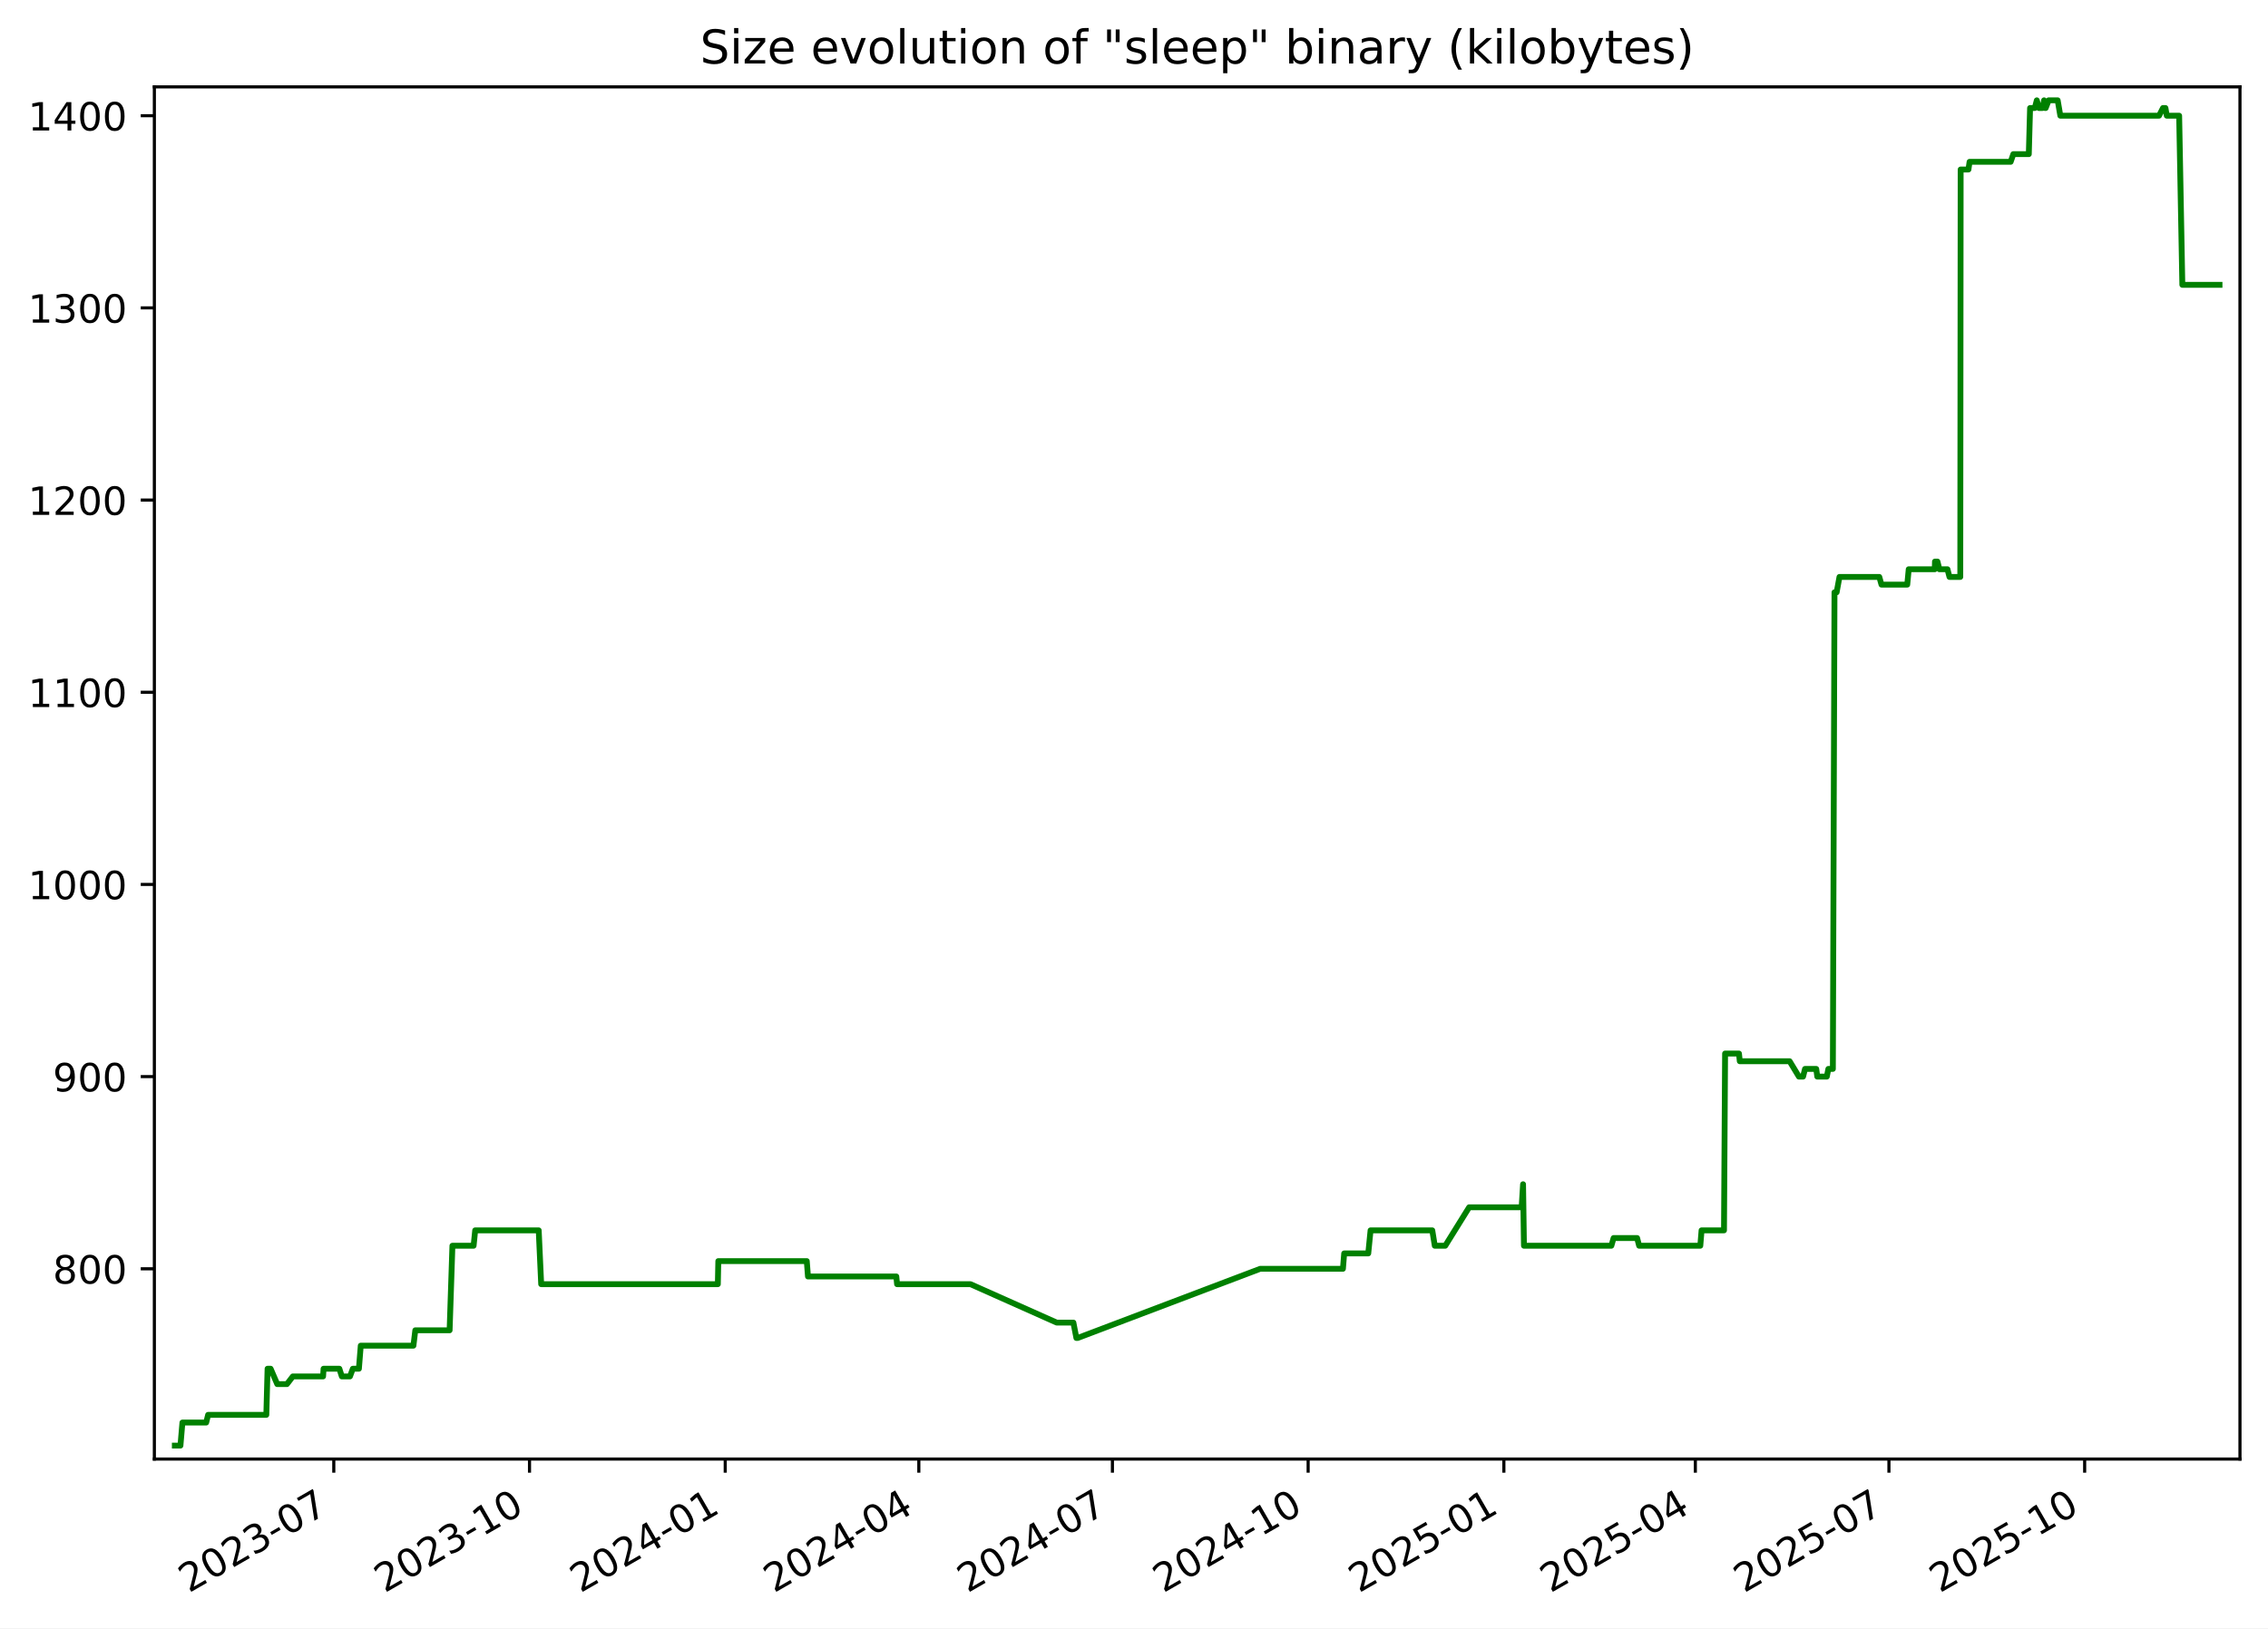
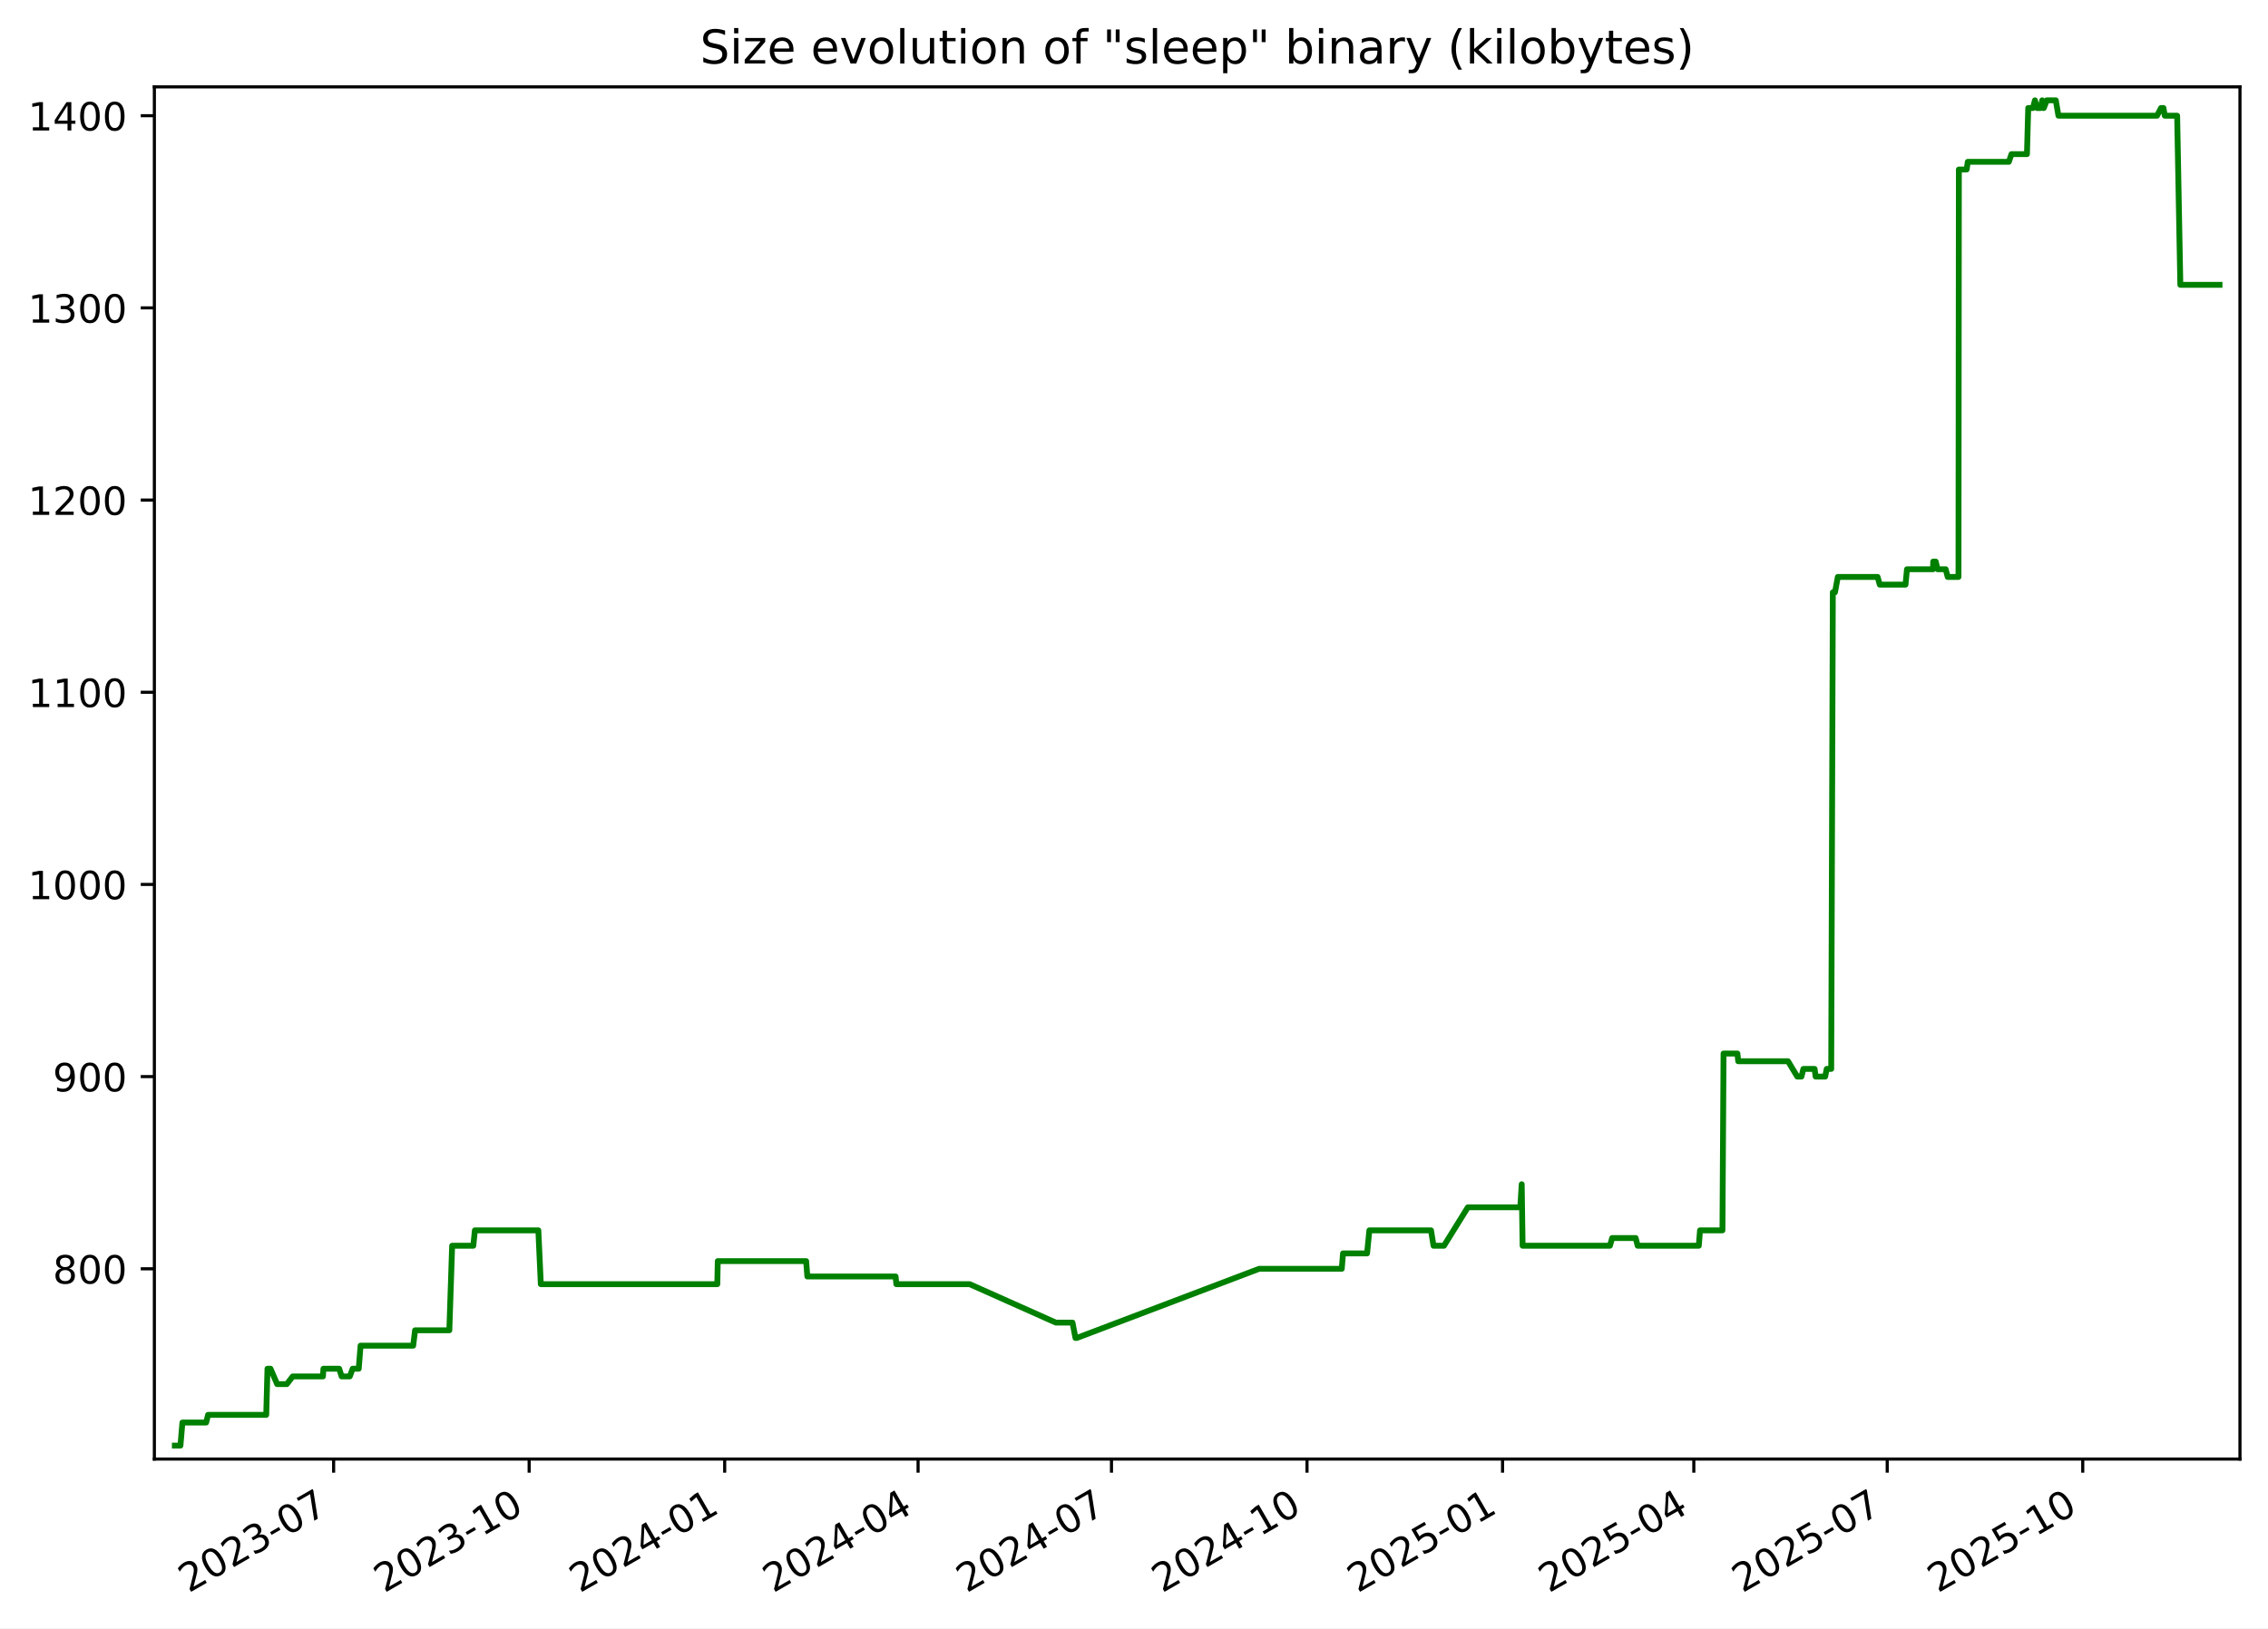
<svg xmlns="http://www.w3.org/2000/svg" xmlns:xlink="http://www.w3.org/1999/xlink" width="582.53pt" height="418.303pt" viewBox="0 0 582.53 418.303" version="1.1">
  <defs>
    <style type="text/css">*{stroke-linejoin: round; stroke-linecap: butt}</style>
  </defs>
  <g id="figure_1">
    <g id="patch_1">
      <path d="M -0 418.303  L 582.53 418.303  L 582.53 0  L -0 0  z " style="fill: #ffffff" />
    </g>
    <g id="axes_1">
      <g id="patch_2">
        <path d="M 39.65 374.83  L 575.33 374.83  L 575.33 22.318  L 39.65 22.318  z " style="fill: #ffffff" />
      </g>
      <g id="matplotlib.axis_1">
        <g id="xtick_1">
          <g id="line2d_1">
            <defs>
-               <path id="m2b4e1c1991" d="M 0 0  L 0 3.5  " style="stroke: #000000; stroke-width: 0.8" />
+               <path id="mb680e3d440" d="M 0 0  L 0 3.5  " style="stroke: #000000; stroke-width: 0.8" />
            </defs>
            <g>
-               <use xlink:href="#m2b4e1c1991" x="85.731" y="374.83" style="stroke: #000000; stroke-width: 0.8" />
+               <use xlink:href="#mb680e3d440" x="85.69" y="374.83" style="stroke: #000000; stroke-width: 0.8" />
            </g>
          </g>
          <g id="text_1">
-             <g transform="translate(48.50606 409.302) rotate(-30) scale(0.1 -0.1)">
+             <g transform="translate(48.46524 409.302) rotate(-30) scale(0.1 -0.1)">
              <defs>
                <path id="DejaVuSans-32" d="M 1228 531  L 3431 531  L 3431 0  L 469 0  L 469 531  Q 828 903 1448 1529  Q 2069 2156 2228 2338  Q 2531 2678 2651 2914  Q 2772 3150 2772 3378  Q 2772 3750 2511 3984  Q 2250 4219 1831 4219  Q 1534 4219 1204 4116  Q 875 4013 500 3803  L 500 4441  Q 881 4594 1212 4672  Q 1544 4750 1819 4750  Q 2544 4750 2975 4387  Q 3406 4025 3406 3419  Q 3406 3131 3298 2873  Q 3191 2616 2906 2266  Q 2828 2175 2409 1742  Q 1991 1309 1228 531  z " transform="scale(0.015625)" />
                <path id="DejaVuSans-30" d="M 2034 4250  Q 1547 4250 1301 3770  Q 1056 3291 1056 2328  Q 1056 1369 1301 889  Q 1547 409 2034 409  Q 2525 409 2770 889  Q 3016 1369 3016 2328  Q 3016 3291 2770 3770  Q 2525 4250 2034 4250  z M 2034 4750  Q 2819 4750 3233 4129  Q 3647 3509 3647 2328  Q 3647 1150 3233 529  Q 2819 -91 2034 -91  Q 1250 -91 836 529  Q 422 1150 422 2328  Q 422 3509 836 4129  Q 1250 4750 2034 4750  z " transform="scale(0.015625)" />
                <path id="DejaVuSans-33" d="M 2597 2516  Q 3050 2419 3304 2112  Q 3559 1806 3559 1356  Q 3559 666 3084 287  Q 2609 -91 1734 -91  Q 1441 -91 1130 -33  Q 819 25 488 141  L 488 750  Q 750 597 1062 519  Q 1375 441 1716 441  Q 2309 441 2620 675  Q 2931 909 2931 1356  Q 2931 1769 2642 2001  Q 2353 2234 1838 2234  L 1294 2234  L 1294 2753  L 1863 2753  Q 2328 2753 2575 2939  Q 2822 3125 2822 3475  Q 2822 3834 2567 4026  Q 2313 4219 1838 4219  Q 1578 4219 1281 4162  Q 984 4106 628 3988  L 628 4550  Q 988 4650 1302 4700  Q 1616 4750 1894 4750  Q 2613 4750 3031 4423  Q 3450 4097 3450 3541  Q 3450 3153 3228 2886  Q 3006 2619 2597 2516  z " transform="scale(0.015625)" />
                <path id="DejaVuSans-2d" d="M 313 2009  L 1997 2009  L 1997 1497  L 313 1497  L 313 2009  z " transform="scale(0.015625)" />
                <path id="DejaVuSans-37" d="M 525 4666  L 3525 4666  L 3525 4397  L 1831 0  L 1172 0  L 2766 4134  L 525 4134  L 525 4666  z " transform="scale(0.015625)" />
              </defs>
              <use xlink:href="#DejaVuSans-32" />
              <use xlink:href="#DejaVuSans-30" x="63.623" />
              <use xlink:href="#DejaVuSans-32" x="127.246" />
              <use xlink:href="#DejaVuSans-33" x="190.869" />
              <use xlink:href="#DejaVuSans-2d" x="254.492" />
              <use xlink:href="#DejaVuSans-30" x="290.576" />
              <use xlink:href="#DejaVuSans-37" x="354.199" />
            </g>
          </g>
        </g>
        <g id="xtick_2">
          <g id="line2d_2">
            <g>
-               <use xlink:href="#m2b4e1c1991" x="136.002" y="374.83" style="stroke: #000000; stroke-width: 0.8" />
+               <use xlink:href="#mb680e3d440" x="135.911" y="374.83" style="stroke: #000000; stroke-width: 0.8" />
            </g>
          </g>
          <g id="text_2">
-             <g transform="translate(98.77708 409.302) rotate(-30) scale(0.1 -0.1)">
+             <g transform="translate(98.68599 409.302) rotate(-30) scale(0.1 -0.1)">
              <defs>
                <path id="DejaVuSans-31" d="M 794 531  L 1825 531  L 1825 4091  L 703 3866  L 703 4441  L 1819 4666  L 2450 4666  L 2450 531  L 3481 531  L 3481 0  L 794 0  L 794 531  z " transform="scale(0.015625)" />
              </defs>
              <use xlink:href="#DejaVuSans-32" />
              <use xlink:href="#DejaVuSans-30" x="63.623" />
              <use xlink:href="#DejaVuSans-32" x="127.246" />
              <use xlink:href="#DejaVuSans-33" x="190.869" />
              <use xlink:href="#DejaVuSans-2d" x="254.492" />
              <use xlink:href="#DejaVuSans-31" x="290.576" />
              <use xlink:href="#DejaVuSans-30" x="354.199" />
            </g>
          </g>
        </g>
        <g id="xtick_3">
          <g id="line2d_3">
            <g>
-               <use xlink:href="#m2b4e1c1991" x="186.273" y="374.83" style="stroke: #000000; stroke-width: 0.8" />
+               <use xlink:href="#mb680e3d440" x="186.132" y="374.83" style="stroke: #000000; stroke-width: 0.8" />
            </g>
          </g>
          <g id="text_3">
-             <g transform="translate(149.0481 409.302) rotate(-30) scale(0.1 -0.1)">
+             <g transform="translate(148.9067 409.302) rotate(-30) scale(0.1 -0.1)">
              <defs>
                <path id="DejaVuSans-34" d="M 2419 4116  L 825 1625  L 2419 1625  L 2419 4116  z M 2253 4666  L 3047 4666  L 3047 1625  L 3713 1625  L 3713 1100  L 3047 1100  L 3047 0  L 2419 0  L 2419 1100  L 313 1100  L 313 1709  L 2253 4666  z " transform="scale(0.015625)" />
              </defs>
              <use xlink:href="#DejaVuSans-32" />
              <use xlink:href="#DejaVuSans-30" x="63.623" />
              <use xlink:href="#DejaVuSans-32" x="127.246" />
              <use xlink:href="#DejaVuSans-34" x="190.869" />
              <use xlink:href="#DejaVuSans-2d" x="254.492" />
              <use xlink:href="#DejaVuSans-30" x="290.576" />
              <use xlink:href="#DejaVuSans-31" x="354.199" />
            </g>
          </g>
        </g>
        <g id="xtick_4">
          <g id="line2d_4">
            <g>
-               <use xlink:href="#m2b4e1c1991" x="235.997" y="374.83" style="stroke: #000000; stroke-width: 0.8" />
+               <use xlink:href="#mb680e3d440" x="235.806" y="374.83" style="stroke: #000000; stroke-width: 0.8" />
            </g>
          </g>
          <g id="text_4">
-             <g transform="translate(198.7727 409.302) rotate(-30) scale(0.1 -0.1)">
+             <g transform="translate(198.5816 409.302) rotate(-30) scale(0.1 -0.1)">
              <use xlink:href="#DejaVuSans-32" />
              <use xlink:href="#DejaVuSans-30" x="63.623" />
              <use xlink:href="#DejaVuSans-32" x="127.246" />
              <use xlink:href="#DejaVuSans-34" x="190.869" />
              <use xlink:href="#DejaVuSans-2d" x="254.492" />
              <use xlink:href="#DejaVuSans-30" x="290.576" />
              <use xlink:href="#DejaVuSans-34" x="354.199" />
            </g>
          </g>
        </g>
        <g id="xtick_5">
          <g id="line2d_5">
            <g>
-               <use xlink:href="#m2b4e1c1991" x="285.722" y="374.83" style="stroke: #000000; stroke-width: 0.8" />
+               <use xlink:href="#mb680e3d440" x="285.481" y="374.83" style="stroke: #000000; stroke-width: 0.8" />
            </g>
          </g>
          <g id="text_5">
-             <g transform="translate(248.4973 409.302) rotate(-30) scale(0.1 -0.1)">
+             <g transform="translate(248.2565 409.302) rotate(-30) scale(0.1 -0.1)">
              <use xlink:href="#DejaVuSans-32" />
              <use xlink:href="#DejaVuSans-30" x="63.623" />
              <use xlink:href="#DejaVuSans-32" x="127.246" />
              <use xlink:href="#DejaVuSans-34" x="190.869" />
              <use xlink:href="#DejaVuSans-2d" x="254.492" />
              <use xlink:href="#DejaVuSans-30" x="290.576" />
              <use xlink:href="#DejaVuSans-37" x="354.199" />
            </g>
          </g>
        </g>
        <g id="xtick_6">
          <g id="line2d_6">
            <g>
-               <use xlink:href="#m2b4e1c1991" x="335.993" y="374.83" style="stroke: #000000; stroke-width: 0.8" />
+               <use xlink:href="#mb680e3d440" x="335.702" y="374.83" style="stroke: #000000; stroke-width: 0.8" />
            </g>
          </g>
          <g id="text_6">
-             <g transform="translate(298.7683 409.302) rotate(-30) scale(0.1 -0.1)">
+             <g transform="translate(298.4772 409.302) rotate(-30) scale(0.1 -0.1)">
              <use xlink:href="#DejaVuSans-32" />
              <use xlink:href="#DejaVuSans-30" x="63.623" />
              <use xlink:href="#DejaVuSans-32" x="127.246" />
              <use xlink:href="#DejaVuSans-34" x="190.869" />
              <use xlink:href="#DejaVuSans-2d" x="254.492" />
              <use xlink:href="#DejaVuSans-31" x="290.576" />
              <use xlink:href="#DejaVuSans-30" x="354.199" />
            </g>
          </g>
        </g>
        <g id="xtick_7">
          <g id="line2d_7">
            <g>
-               <use xlink:href="#m2b4e1c1991" x="386.264" y="374.83" style="stroke: #000000; stroke-width: 0.8" />
+               <use xlink:href="#mb680e3d440" x="385.923" y="374.83" style="stroke: #000000; stroke-width: 0.8" />
            </g>
          </g>
          <g id="text_7">
-             <g transform="translate(349.0393 409.302) rotate(-30) scale(0.1 -0.1)">
+             <g transform="translate(348.698 409.302) rotate(-30) scale(0.1 -0.1)">
              <defs>
                <path id="DejaVuSans-35" d="M 691 4666  L 3169 4666  L 3169 4134  L 1269 4134  L 1269 2991  Q 1406 3038 1543 3061  Q 1681 3084 1819 3084  Q 2600 3084 3056 2656  Q 3513 2228 3513 1497  Q 3513 744 3044 326  Q 2575 -91 1722 -91  Q 1428 -91 1123 -41  Q 819 9 494 109  L 494 744  Q 775 591 1075 516  Q 1375 441 1709 441  Q 2250 441 2565 725  Q 2881 1009 2881 1497  Q 2881 1984 2565 2268  Q 2250 2553 1709 2553  Q 1456 2553 1204 2497  Q 953 2441 691 2322  L 691 4666  z " transform="scale(0.015625)" />
              </defs>
              <use xlink:href="#DejaVuSans-32" />
              <use xlink:href="#DejaVuSans-30" x="63.623" />
              <use xlink:href="#DejaVuSans-32" x="127.246" />
              <use xlink:href="#DejaVuSans-35" x="190.869" />
              <use xlink:href="#DejaVuSans-2d" x="254.492" />
              <use xlink:href="#DejaVuSans-30" x="290.576" />
              <use xlink:href="#DejaVuSans-31" x="354.199" />
            </g>
          </g>
        </g>
        <g id="xtick_8">
          <g id="line2d_8">
            <g>
-               <use xlink:href="#m2b4e1c1991" x="435.442" y="374.83" style="stroke: #000000; stroke-width: 0.8" />
+               <use xlink:href="#mb680e3d440" x="435.052" y="374.83" style="stroke: #000000; stroke-width: 0.8" />
            </g>
          </g>
          <g id="text_8">
-             <g transform="translate(398.2175 409.302) rotate(-30) scale(0.1 -0.1)">
+             <g transform="translate(397.827 409.302) rotate(-30) scale(0.1 -0.1)">
              <use xlink:href="#DejaVuSans-32" />
              <use xlink:href="#DejaVuSans-30" x="63.623" />
              <use xlink:href="#DejaVuSans-32" x="127.246" />
              <use xlink:href="#DejaVuSans-35" x="190.869" />
              <use xlink:href="#DejaVuSans-2d" x="254.492" />
              <use xlink:href="#DejaVuSans-30" x="290.576" />
              <use xlink:href="#DejaVuSans-34" x="354.199" />
            </g>
          </g>
        </g>
        <g id="xtick_9">
          <g id="line2d_9">
            <g>
-               <use xlink:href="#m2b4e1c1991" x="485.167" y="374.83" style="stroke: #000000; stroke-width: 0.8" />
+               <use xlink:href="#mb680e3d440" x="484.727" y="374.83" style="stroke: #000000; stroke-width: 0.8" />
            </g>
          </g>
          <g id="text_9">
-             <g transform="translate(447.942 409.302) rotate(-30) scale(0.1 -0.1)">
+             <g transform="translate(447.5019 409.302) rotate(-30) scale(0.1 -0.1)">
              <use xlink:href="#DejaVuSans-32" />
              <use xlink:href="#DejaVuSans-30" x="63.623" />
              <use xlink:href="#DejaVuSans-32" x="127.246" />
              <use xlink:href="#DejaVuSans-35" x="190.869" />
              <use xlink:href="#DejaVuSans-2d" x="254.492" />
              <use xlink:href="#DejaVuSans-30" x="290.576" />
              <use xlink:href="#DejaVuSans-37" x="354.199" />
            </g>
          </g>
        </g>
        <g id="xtick_10">
          <g id="line2d_10">
            <g>
-               <use xlink:href="#m2b4e1c1991" x="535.438" y="374.83" style="stroke: #000000; stroke-width: 0.8" />
+               <use xlink:href="#mb680e3d440" x="534.947" y="374.83" style="stroke: #000000; stroke-width: 0.8" />
            </g>
          </g>
          <g id="text_10">
-             <g transform="translate(498.2131 409.302) rotate(-30) scale(0.1 -0.1)">
+             <g transform="translate(497.7226 409.302) rotate(-30) scale(0.1 -0.1)">
              <use xlink:href="#DejaVuSans-32" />
              <use xlink:href="#DejaVuSans-30" x="63.623" />
              <use xlink:href="#DejaVuSans-32" x="127.246" />
              <use xlink:href="#DejaVuSans-35" x="190.869" />
              <use xlink:href="#DejaVuSans-2d" x="254.492" />
              <use xlink:href="#DejaVuSans-31" x="290.576" />
              <use xlink:href="#DejaVuSans-30" x="354.199" />
            </g>
          </g>
        </g>
      </g>
      <g id="matplotlib.axis_2">
        <g id="ytick_1">
          <g id="line2d_11">
            <defs>
-               <path id="m75efa7271e" d="M 0 0  L -3.5 0  " style="stroke: #000000; stroke-width: 0.8" />
+               <path id="m34422728d2" d="M 0 0  L -3.5 0  " style="stroke: #000000; stroke-width: 0.8" />
            </defs>
            <g>
-               <use xlink:href="#m75efa7271e" x="39.65" y="325.952" style="stroke: #000000; stroke-width: 0.8" />
+               <use xlink:href="#m34422728d2" x="39.65" y="325.952" style="stroke: #000000; stroke-width: 0.8" />
            </g>
          </g>
          <g id="text_11">
            <g transform="translate(13.5625 329.7516) scale(0.1 -0.1)">
              <defs>
                <path id="DejaVuSans-38" d="M 2034 2216  Q 1584 2216 1326 1975  Q 1069 1734 1069 1313  Q 1069 891 1326 650  Q 1584 409 2034 409  Q 2484 409 2743 651  Q 3003 894 3003 1313  Q 3003 1734 2745 1975  Q 2488 2216 2034 2216  z M 1403 2484  Q 997 2584 770 2862  Q 544 3141 544 3541  Q 544 4100 942 4425  Q 1341 4750 2034 4750  Q 2731 4750 3128 4425  Q 3525 4100 3525 3541  Q 3525 3141 3298 2862  Q 3072 2584 2669 2484  Q 3125 2378 3379 2068  Q 3634 1759 3634 1313  Q 3634 634 3220 271  Q 2806 -91 2034 -91  Q 1263 -91 848 271  Q 434 634 434 1313  Q 434 1759 690 2068  Q 947 2378 1403 2484  z M 1172 3481  Q 1172 3119 1398 2916  Q 1625 2713 2034 2713  Q 2441 2713 2670 2916  Q 2900 3119 2900 3481  Q 2900 3844 2670 4047  Q 2441 4250 2034 4250  Q 1625 4250 1398 4047  Q 1172 3844 1172 3481  z " transform="scale(0.015625)" />
              </defs>
              <use xlink:href="#DejaVuSans-38" />
              <use xlink:href="#DejaVuSans-30" x="63.623" />
              <use xlink:href="#DejaVuSans-30" x="127.246" />
            </g>
          </g>
        </g>
        <g id="ytick_2">
          <g id="line2d_12">
            <g>
-               <use xlink:href="#m75efa7271e" x="39.65" y="276.581" style="stroke: #000000; stroke-width: 0.8" />
+               <use xlink:href="#m34422728d2" x="39.65" y="276.581" style="stroke: #000000; stroke-width: 0.8" />
            </g>
          </g>
          <g id="text_12">
            <g transform="translate(13.5625 280.3802) scale(0.1 -0.1)">
              <defs>
                <path id="DejaVuSans-39" d="M 703 97  L 703 672  Q 941 559 1184 500  Q 1428 441 1663 441  Q 2288 441 2617 861  Q 2947 1281 2994 2138  Q 2813 1869 2534 1725  Q 2256 1581 1919 1581  Q 1219 1581 811 2004  Q 403 2428 403 3163  Q 403 3881 828 4315  Q 1253 4750 1959 4750  Q 2769 4750 3195 4129  Q 3622 3509 3622 2328  Q 3622 1225 3098 567  Q 2575 -91 1691 -91  Q 1453 -91 1209 -44  Q 966 3 703 97  z M 1959 2075  Q 2384 2075 2632 2365  Q 2881 2656 2881 3163  Q 2881 3666 2632 3958  Q 2384 4250 1959 4250  Q 1534 4250 1286 3958  Q 1038 3666 1038 3163  Q 1038 2656 1286 2365  Q 1534 2075 1959 2075  z " transform="scale(0.015625)" />
              </defs>
              <use xlink:href="#DejaVuSans-39" />
              <use xlink:href="#DejaVuSans-30" x="63.623" />
              <use xlink:href="#DejaVuSans-30" x="127.246" />
            </g>
          </g>
        </g>
        <g id="ytick_3">
          <g id="line2d_13">
            <g>
-               <use xlink:href="#m75efa7271e" x="39.65" y="227.21" style="stroke: #000000; stroke-width: 0.8" />
+               <use xlink:href="#m34422728d2" x="39.65" y="227.21" style="stroke: #000000; stroke-width: 0.8" />
            </g>
          </g>
          <g id="text_13">
            <g transform="translate(7.2 231.0088) scale(0.1 -0.1)">
              <use xlink:href="#DejaVuSans-31" />
              <use xlink:href="#DejaVuSans-30" x="63.623" />
              <use xlink:href="#DejaVuSans-30" x="127.246" />
              <use xlink:href="#DejaVuSans-30" x="190.869" />
            </g>
          </g>
        </g>
        <g id="ytick_4">
          <g id="line2d_14">
            <g>
-               <use xlink:href="#m75efa7271e" x="39.65" y="177.838" style="stroke: #000000; stroke-width: 0.8" />
+               <use xlink:href="#m34422728d2" x="39.65" y="177.838" style="stroke: #000000; stroke-width: 0.8" />
            </g>
          </g>
          <g id="text_14">
            <g transform="translate(7.2 181.6373) scale(0.1 -0.1)">
              <use xlink:href="#DejaVuSans-31" />
              <use xlink:href="#DejaVuSans-31" x="63.623" />
              <use xlink:href="#DejaVuSans-30" x="127.246" />
              <use xlink:href="#DejaVuSans-30" x="190.869" />
            </g>
          </g>
        </g>
        <g id="ytick_5">
          <g id="line2d_15">
            <g>
-               <use xlink:href="#m75efa7271e" x="39.65" y="128.467" style="stroke: #000000; stroke-width: 0.8" />
+               <use xlink:href="#m34422728d2" x="39.65" y="128.467" style="stroke: #000000; stroke-width: 0.8" />
            </g>
          </g>
          <g id="text_15">
            <g transform="translate(7.2 132.2659) scale(0.1 -0.1)">
              <use xlink:href="#DejaVuSans-31" />
              <use xlink:href="#DejaVuSans-32" x="63.623" />
              <use xlink:href="#DejaVuSans-30" x="127.246" />
              <use xlink:href="#DejaVuSans-30" x="190.869" />
            </g>
          </g>
        </g>
        <g id="ytick_6">
          <g id="line2d_16">
            <g>
-               <use xlink:href="#m75efa7271e" x="39.65" y="79.095" style="stroke: #000000; stroke-width: 0.8" />
+               <use xlink:href="#m34422728d2" x="39.65" y="79.095" style="stroke: #000000; stroke-width: 0.8" />
            </g>
          </g>
          <g id="text_16">
            <g transform="translate(7.2 82.89449) scale(0.1 -0.1)">
              <use xlink:href="#DejaVuSans-31" />
              <use xlink:href="#DejaVuSans-33" x="63.623" />
              <use xlink:href="#DejaVuSans-30" x="127.246" />
              <use xlink:href="#DejaVuSans-30" x="190.869" />
            </g>
          </g>
        </g>
        <g id="ytick_7">
          <g id="line2d_17">
            <g>
-               <use xlink:href="#m75efa7271e" x="39.65" y="29.724" style="stroke: #000000; stroke-width: 0.8" />
+               <use xlink:href="#m34422728d2" x="39.65" y="29.724" style="stroke: #000000; stroke-width: 0.8" />
            </g>
          </g>
          <g id="text_17">
            <g transform="translate(7.2 33.52306) scale(0.1 -0.1)">
              <use xlink:href="#DejaVuSans-31" />
              <use xlink:href="#DejaVuSans-34" x="63.623" />
              <use xlink:href="#DejaVuSans-30" x="127.246" />
              <use xlink:href="#DejaVuSans-30" x="190.869" />
            </g>
          </g>
        </g>
      </g>
      <g id="line2d_18">
-         <path d="M 44.902 371.374  L 46.348 371.374  L 46.854 365.45  L 52.961 365.45  L 53.453 363.475  L 68.405 363.475  L 68.725 351.626  L 69.506 351.626  L 71.209 355.575  L 73.698 355.575  L 75.216 353.6  L 82.985 353.6  L 83.109 351.626  L 87.163 351.626  L 87.797 353.6  L 89.891 353.6  L 90.624 351.626  L 92.184 351.626  L 92.66 345.701  L 106.189 345.701  L 106.669 341.751  L 115.483 341.751  L 116.202 320.028  L 121.648 320.028  L 122.049 316.078  L 138.368 316.078  L 139.002 329.902  L 184.377 329.902  L 184.495 323.978  L 207.22 323.978  L 207.527 327.927  L 230.216 327.927  L 230.41 329.902  L 249.265 329.902  L 271.412 339.776  L 275.698 339.776  L 276.468 343.726  L 276.801 343.726  L 323.69 325.952  L 344.931 325.952  L 345.249 322.003  L 351.434 322.003  L 352.025 316.078  L 367.878 316.078  L 368.519 320.028  L 371.21 320.028  L 377.347 310.154  L 390.83 310.154  L 391.194 304.229  L 391.423 320.028  L 413.874 320.028  L 414.448 318.053  L 420.491 318.053  L 421.005 320.028  L 436.72 320.028  L 437.042 316.078  L 442.806 316.078  L 443.084 270.656  L 446.654 270.656  L 446.86 272.631  L 459.661 272.631  L 462.049 276.581  L 463.113 276.581  L 463.616 274.606  L 466.5 274.606  L 466.763 276.581  L 469.214 276.581  L 469.609 274.606  L 470.769 274.606  L 471.184 152.165  L 471.736 152.165  L 472.465 148.215  L 482.693 148.215  L 483.251 150.19  L 489.873 150.19  L 490.248 146.24  L 496.942 146.24  L 496.994 144.266  L 497.632 144.266  L 498.122 146.24  L 500.201 146.24  L 500.717 148.215  L 503.493 148.215  L 503.59 43.548  L 505.591 43.548  L 505.879 41.573  L 516.435 41.573  L 517.117 39.598  L 521.095 39.598  L 521.42 27.749  L 522.629 27.749  L 523.148 25.774  L 523.683 27.749  L 524.632 27.749  L 525.014 25.774  L 525.264 27.749  L 525.429 27.749  L 526.193 25.774  L 528.511 25.774  L 529.189 29.724  L 554.543 29.724  L 555.559 27.749  L 556.188 27.749  L 556.531 29.724  L 559.712 29.724  L 560.529 73.171  L 570.078 73.171  L 570.078 73.171  " clip-path="url(#p06be56eec4)" style="fill: none; stroke: #008000; stroke-width: 1.5; stroke-linecap: square" />
+         <path d="M 44.902 371.374  L 46.347 371.374  L 46.852 365.45  L 52.953 365.45  L 53.444 363.475  L 68.382 363.475  L 68.701 351.626  L 69.481 351.626  L 71.183 355.575  L 73.669 355.575  L 75.185 353.6  L 82.947 353.6  L 83.071 351.626  L 87.121 351.626  L 87.754 353.6  L 89.846 353.6  L 90.578 351.626  L 92.137 351.626  L 92.612 345.701  L 106.128 345.701  L 106.608 341.751  L 115.412 341.751  L 116.131 320.028  L 121.571 320.028  L 121.972 316.078  L 138.275 316.078  L 138.908 329.902  L 184.237 329.902  L 184.355 323.978  L 207.058 323.978  L 207.365 327.927  L 230.031 327.927  L 230.225 329.902  L 249.061 329.902  L 271.186 339.776  L 275.467 339.776  L 276.236 343.726  L 276.569 343.726  L 323.412 325.952  L 344.631 325.952  L 344.949 322.003  L 351.128 322.003  L 351.718 316.078  L 367.555 316.078  L 368.196 320.028  L 370.883 320.028  L 377.015 310.154  L 390.484 310.154  L 390.848 304.229  L 391.077 320.028  L 413.505 320.028  L 414.078 318.053  L 420.115 318.053  L 420.629 320.028  L 436.329 320.028  L 436.65 316.078  L 442.408 316.078  L 442.686 270.656  L 446.252 270.656  L 446.458 272.631  L 459.247 272.631  L 461.632 276.581  L 462.695 276.581  L 463.197 274.606  L 466.079 274.606  L 466.341 276.581  L 468.789 276.581  L 469.184 274.606  L 470.343 274.606  L 470.758 152.165  L 471.309 152.165  L 472.038 148.215  L 482.255 148.215  L 482.812 150.19  L 489.428 150.19  L 489.803 146.24  L 496.49 146.24  L 496.542 144.266  L 497.179 144.266  L 497.668 146.24  L 499.746 146.24  L 500.262 148.215  L 503.034 148.215  L 503.131 43.548  L 505.13 43.548  L 505.418 41.573  L 515.964 41.573  L 516.645 39.598  L 520.619 39.598  L 520.944 27.749  L 522.151 27.749  L 522.67 25.774  L 523.204 27.749  L 524.153 27.749  L 524.534 25.774  L 524.784 27.749  L 524.949 27.749  L 525.711 25.774  L 528.028 25.774  L 528.705 29.724  L 554.034 29.724  L 555.048 27.749  L 555.677 27.749  L 556.019 29.724  L 559.197 29.724  L 560.014 73.171  L 570.078 73.171  L 570.078 73.171  " clip-path="url(#p86816e54af)" style="fill: none; stroke: #008000; stroke-width: 1.5; stroke-linecap: square" />
      </g>
      <g id="patch_3">
        <path d="M 39.65 374.83  L 39.65 22.318  " style="fill: none; stroke: #000000; stroke-width: 0.8; stroke-linejoin: miter; stroke-linecap: square" />
      </g>
      <g id="patch_4">
        <path d="M 575.33 374.83  L 575.33 22.318  " style="fill: none; stroke: #000000; stroke-width: 0.8; stroke-linejoin: miter; stroke-linecap: square" />
      </g>
      <g id="patch_5">
        <path d="M 39.65 374.83  L 575.33 374.83  " style="fill: none; stroke: #000000; stroke-width: 0.8; stroke-linejoin: miter; stroke-linecap: square" />
      </g>
      <g id="patch_6">
        <path d="M 39.65 22.318  L 575.33 22.318  " style="fill: none; stroke: #000000; stroke-width: 0.8; stroke-linejoin: miter; stroke-linecap: square" />
      </g>
      <g id="text_18">
        <g transform="translate(179.8091 16.31812) scale(0.12 -0.12)">
          <defs>
            <path id="DejaVuSans-53" d="M 3425 4513  L 3425 3897  Q 3066 4069 2747 4153  Q 2428 4238 2131 4238  Q 1616 4238 1336 4038  Q 1056 3838 1056 3469  Q 1056 3159 1242 3001  Q 1428 2844 1947 2747  L 2328 2669  Q 3034 2534 3370 2195  Q 3706 1856 3706 1288  Q 3706 609 3251 259  Q 2797 -91 1919 -91  Q 1588 -91 1214 -16  Q 841 59 441 206  L 441 856  Q 825 641 1194 531  Q 1563 422 1919 422  Q 2459 422 2753 634  Q 3047 847 3047 1241  Q 3047 1584 2836 1778  Q 2625 1972 2144 2069  L 1759 2144  Q 1053 2284 737 2584  Q 422 2884 422 3419  Q 422 4038 858 4394  Q 1294 4750 2059 4750  Q 2388 4750 2728 4690  Q 3069 4631 3425 4513  z " transform="scale(0.015625)" />
            <path id="DejaVuSans-69" d="M 603 3500  L 1178 3500  L 1178 0  L 603 0  L 603 3500  z M 603 4863  L 1178 4863  L 1178 4134  L 603 4134  L 603 4863  z " transform="scale(0.015625)" />
            <path id="DejaVuSans-7a" d="M 353 3500  L 3084 3500  L 3084 2975  L 922 459  L 3084 459  L 3084 0  L 275 0  L 275 525  L 2438 3041  L 353 3041  L 353 3500  z " transform="scale(0.015625)" />
            <path id="DejaVuSans-65" d="M 3597 1894  L 3597 1613  L 953 1613  Q 991 1019 1311 708  Q 1631 397 2203 397  Q 2534 397 2845 478  Q 3156 559 3463 722  L 3463 178  Q 3153 47 2828 -22  Q 2503 -91 2169 -91  Q 1331 -91 842 396  Q 353 884 353 1716  Q 353 2575 817 3079  Q 1281 3584 2069 3584  Q 2775 3584 3186 3129  Q 3597 2675 3597 1894  z M 3022 2063  Q 3016 2534 2758 2815  Q 2500 3097 2075 3097  Q 1594 3097 1305 2825  Q 1016 2553 972 2059  L 3022 2063  z " transform="scale(0.015625)" />
            <path id="DejaVuSans-20" transform="scale(0.015625)" />
            <path id="DejaVuSans-76" d="M 191 3500  L 800 3500  L 1894 563  L 2988 3500  L 3597 3500  L 2284 0  L 1503 0  L 191 3500  z " transform="scale(0.015625)" />
            <path id="DejaVuSans-6f" d="M 1959 3097  Q 1497 3097 1228 2736  Q 959 2375 959 1747  Q 959 1119 1226 758  Q 1494 397 1959 397  Q 2419 397 2687 759  Q 2956 1122 2956 1747  Q 2956 2369 2687 2733  Q 2419 3097 1959 3097  z M 1959 3584  Q 2709 3584 3137 3096  Q 3566 2609 3566 1747  Q 3566 888 3137 398  Q 2709 -91 1959 -91  Q 1206 -91 779 398  Q 353 888 353 1747  Q 353 2609 779 3096  Q 1206 3584 1959 3584  z " transform="scale(0.015625)" />
            <path id="DejaVuSans-6c" d="M 603 4863  L 1178 4863  L 1178 0  L 603 0  L 603 4863  z " transform="scale(0.015625)" />
            <path id="DejaVuSans-75" d="M 544 1381  L 544 3500  L 1119 3500  L 1119 1403  Q 1119 906 1312 657  Q 1506 409 1894 409  Q 2359 409 2629 706  Q 2900 1003 2900 1516  L 2900 3500  L 3475 3500  L 3475 0  L 2900 0  L 2900 538  Q 2691 219 2414 64  Q 2138 -91 1772 -91  Q 1169 -91 856 284  Q 544 659 544 1381  z M 1991 3584  L 1991 3584  z " transform="scale(0.015625)" />
            <path id="DejaVuSans-74" d="M 1172 4494  L 1172 3500  L 2356 3500  L 2356 3053  L 1172 3053  L 1172 1153  Q 1172 725 1289 603  Q 1406 481 1766 481  L 2356 481  L 2356 0  L 1766 0  Q 1100 0 847 248  Q 594 497 594 1153  L 594 3053  L 172 3053  L 172 3500  L 594 3500  L 594 4494  L 1172 4494  z " transform="scale(0.015625)" />
            <path id="DejaVuSans-6e" d="M 3513 2113  L 3513 0  L 2938 0  L 2938 2094  Q 2938 2591 2744 2837  Q 2550 3084 2163 3084  Q 1697 3084 1428 2787  Q 1159 2491 1159 1978  L 1159 0  L 581 0  L 581 3500  L 1159 3500  L 1159 2956  Q 1366 3272 1645 3428  Q 1925 3584 2291 3584  Q 2894 3584 3203 3211  Q 3513 2838 3513 2113  z " transform="scale(0.015625)" />
            <path id="DejaVuSans-66" d="M 2375 4863  L 2375 4384  L 1825 4384  Q 1516 4384 1395 4259  Q 1275 4134 1275 3809  L 1275 3500  L 2222 3500  L 2222 3053  L 1275 3053  L 1275 0  L 697 0  L 697 3053  L 147 3053  L 147 3500  L 697 3500  L 697 3744  Q 697 4328 969 4595  Q 1241 4863 1831 4863  L 2375 4863  z " transform="scale(0.015625)" />
            <path id="DejaVuSans-22" d="M 1147 4666  L 1147 2931  L 616 2931  L 616 4666  L 1147 4666  z M 2328 4666  L 2328 2931  L 1797 2931  L 1797 4666  L 2328 4666  z " transform="scale(0.015625)" />
            <path id="DejaVuSans-73" d="M 2834 3397  L 2834 2853  Q 2591 2978 2328 3040  Q 2066 3103 1784 3103  Q 1356 3103 1142 2972  Q 928 2841 928 2578  Q 928 2378 1081 2264  Q 1234 2150 1697 2047  L 1894 2003  Q 2506 1872 2764 1633  Q 3022 1394 3022 966  Q 3022 478 2636 193  Q 2250 -91 1575 -91  Q 1294 -91 989 -36  Q 684 19 347 128  L 347 722  Q 666 556 975 473  Q 1284 391 1588 391  Q 1994 391 2212 530  Q 2431 669 2431 922  Q 2431 1156 2273 1281  Q 2116 1406 1581 1522  L 1381 1569  Q 847 1681 609 1914  Q 372 2147 372 2553  Q 372 3047 722 3315  Q 1072 3584 1716 3584  Q 2034 3584 2315 3537  Q 2597 3491 2834 3397  z " transform="scale(0.015625)" />
            <path id="DejaVuSans-70" d="M 1159 525  L 1159 -1331  L 581 -1331  L 581 3500  L 1159 3500  L 1159 2969  Q 1341 3281 1617 3432  Q 1894 3584 2278 3584  Q 2916 3584 3314 3078  Q 3713 2572 3713 1747  Q 3713 922 3314 415  Q 2916 -91 2278 -91  Q 1894 -91 1617 61  Q 1341 213 1159 525  z M 3116 1747  Q 3116 2381 2855 2742  Q 2594 3103 2138 3103  Q 1681 3103 1420 2742  Q 1159 2381 1159 1747  Q 1159 1113 1420 752  Q 1681 391 2138 391  Q 2594 391 2855 752  Q 3116 1113 3116 1747  z " transform="scale(0.015625)" />
            <path id="DejaVuSans-62" d="M 3116 1747  Q 3116 2381 2855 2742  Q 2594 3103 2138 3103  Q 1681 3103 1420 2742  Q 1159 2381 1159 1747  Q 1159 1113 1420 752  Q 1681 391 2138 391  Q 2594 391 2855 752  Q 3116 1113 3116 1747  z M 1159 2969  Q 1341 3281 1617 3432  Q 1894 3584 2278 3584  Q 2916 3584 3314 3078  Q 3713 2572 3713 1747  Q 3713 922 3314 415  Q 2916 -91 2278 -91  Q 1894 -91 1617 61  Q 1341 213 1159 525  L 1159 0  L 581 0  L 581 4863  L 1159 4863  L 1159 2969  z " transform="scale(0.015625)" />
            <path id="DejaVuSans-61" d="M 2194 1759  Q 1497 1759 1228 1600  Q 959 1441 959 1056  Q 959 750 1161 570  Q 1363 391 1709 391  Q 2188 391 2477 730  Q 2766 1069 2766 1631  L 2766 1759  L 2194 1759  z M 3341 1997  L 3341 0  L 2766 0  L 2766 531  Q 2569 213 2275 61  Q 1981 -91 1556 -91  Q 1019 -91 701 211  Q 384 513 384 1019  Q 384 1609 779 1909  Q 1175 2209 1959 2209  L 2766 2209  L 2766 2266  Q 2766 2663 2505 2880  Q 2244 3097 1772 3097  Q 1472 3097 1187 3025  Q 903 2953 641 2809  L 641 3341  Q 956 3463 1253 3523  Q 1550 3584 1831 3584  Q 2591 3584 2966 3190  Q 3341 2797 3341 1997  z " transform="scale(0.015625)" />
            <path id="DejaVuSans-72" d="M 2631 2963  Q 2534 3019 2420 3045  Q 2306 3072 2169 3072  Q 1681 3072 1420 2755  Q 1159 2438 1159 1844  L 1159 0  L 581 0  L 581 3500  L 1159 3500  L 1159 2956  Q 1341 3275 1631 3429  Q 1922 3584 2338 3584  Q 2397 3584 2469 3576  Q 2541 3569 2628 3553  L 2631 2963  z " transform="scale(0.015625)" />
            <path id="DejaVuSans-79" d="M 2059 -325  Q 1816 -950 1584 -1140  Q 1353 -1331 966 -1331  L 506 -1331  L 506 -850  L 844 -850  Q 1081 -850 1212 -737  Q 1344 -625 1503 -206  L 1606 56  L 191 3500  L 800 3500  L 1894 763  L 2988 3500  L 3597 3500  L 2059 -325  z " transform="scale(0.015625)" />
            <path id="DejaVuSans-28" d="M 1984 4856  Q 1566 4138 1362 3434  Q 1159 2731 1159 2009  Q 1159 1288 1364 580  Q 1569 -128 1984 -844  L 1484 -844  Q 1016 -109 783 600  Q 550 1309 550 2009  Q 550 2706 781 3412  Q 1013 4119 1484 4856  L 1984 4856  z " transform="scale(0.015625)" />
            <path id="DejaVuSans-6b" d="M 581 4863  L 1159 4863  L 1159 1991  L 2875 3500  L 3609 3500  L 1753 1863  L 3688 0  L 2938 0  L 1159 1709  L 1159 0  L 581 0  L 581 4863  z " transform="scale(0.015625)" />
            <path id="DejaVuSans-29" d="M 513 4856  L 1013 4856  Q 1481 4119 1714 3412  Q 1947 2706 1947 2009  Q 1947 1309 1714 600  Q 1481 -109 1013 -844  L 513 -844  Q 928 -128 1133 580  Q 1338 1288 1338 2009  Q 1338 2731 1133 3434  Q 928 4138 513 4856  z " transform="scale(0.015625)" />
          </defs>
          <use xlink:href="#DejaVuSans-53" />
          <use xlink:href="#DejaVuSans-69" x="63.477" />
          <use xlink:href="#DejaVuSans-7a" x="91.26" />
          <use xlink:href="#DejaVuSans-65" x="143.75" />
          <use xlink:href="#DejaVuSans-20" x="205.273" />
          <use xlink:href="#DejaVuSans-65" x="237.061" />
          <use xlink:href="#DejaVuSans-76" x="298.584" />
          <use xlink:href="#DejaVuSans-6f" x="357.764" />
          <use xlink:href="#DejaVuSans-6c" x="418.945" />
          <use xlink:href="#DejaVuSans-75" x="446.729" />
          <use xlink:href="#DejaVuSans-74" x="510.107" />
          <use xlink:href="#DejaVuSans-69" x="549.316" />
          <use xlink:href="#DejaVuSans-6f" x="577.1" />
          <use xlink:href="#DejaVuSans-6e" x="638.281" />
          <use xlink:href="#DejaVuSans-20" x="701.66" />
          <use xlink:href="#DejaVuSans-6f" x="733.447" />
          <use xlink:href="#DejaVuSans-66" x="794.629" />
          <use xlink:href="#DejaVuSans-20" x="829.834" />
          <use xlink:href="#DejaVuSans-22" x="861.621" />
          <use xlink:href="#DejaVuSans-73" x="907.617" />
          <use xlink:href="#DejaVuSans-6c" x="959.717" />
          <use xlink:href="#DejaVuSans-65" x="987.5" />
          <use xlink:href="#DejaVuSans-65" x="1049.023" />
          <use xlink:href="#DejaVuSans-70" x="1110.547" />
          <use xlink:href="#DejaVuSans-22" x="1174.023" />
          <use xlink:href="#DejaVuSans-20" x="1220.02" />
          <use xlink:href="#DejaVuSans-62" x="1251.807" />
          <use xlink:href="#DejaVuSans-69" x="1315.283" />
          <use xlink:href="#DejaVuSans-6e" x="1343.066" />
          <use xlink:href="#DejaVuSans-61" x="1406.445" />
          <use xlink:href="#DejaVuSans-72" x="1467.725" />
          <use xlink:href="#DejaVuSans-79" x="1508.838" />
          <use xlink:href="#DejaVuSans-20" x="1568.018" />
          <use xlink:href="#DejaVuSans-28" x="1599.805" />
          <use xlink:href="#DejaVuSans-6b" x="1638.818" />
          <use xlink:href="#DejaVuSans-69" x="1696.729" />
          <use xlink:href="#DejaVuSans-6c" x="1724.512" />
          <use xlink:href="#DejaVuSans-6f" x="1752.295" />
          <use xlink:href="#DejaVuSans-62" x="1813.477" />
          <use xlink:href="#DejaVuSans-79" x="1876.953" />
          <use xlink:href="#DejaVuSans-74" x="1936.133" />
          <use xlink:href="#DejaVuSans-65" x="1975.342" />
          <use xlink:href="#DejaVuSans-73" x="2036.865" />
          <use xlink:href="#DejaVuSans-29" x="2088.965" />
        </g>
      </g>
    </g>
  </g>
  <defs>
-     <clipPath id="p06be56eec4">
+     <clipPath id="p86816e54af">
      <rect x="39.65" y="22.318" width="535.68" height="352.512" />
    </clipPath>
  </defs>
</svg>
